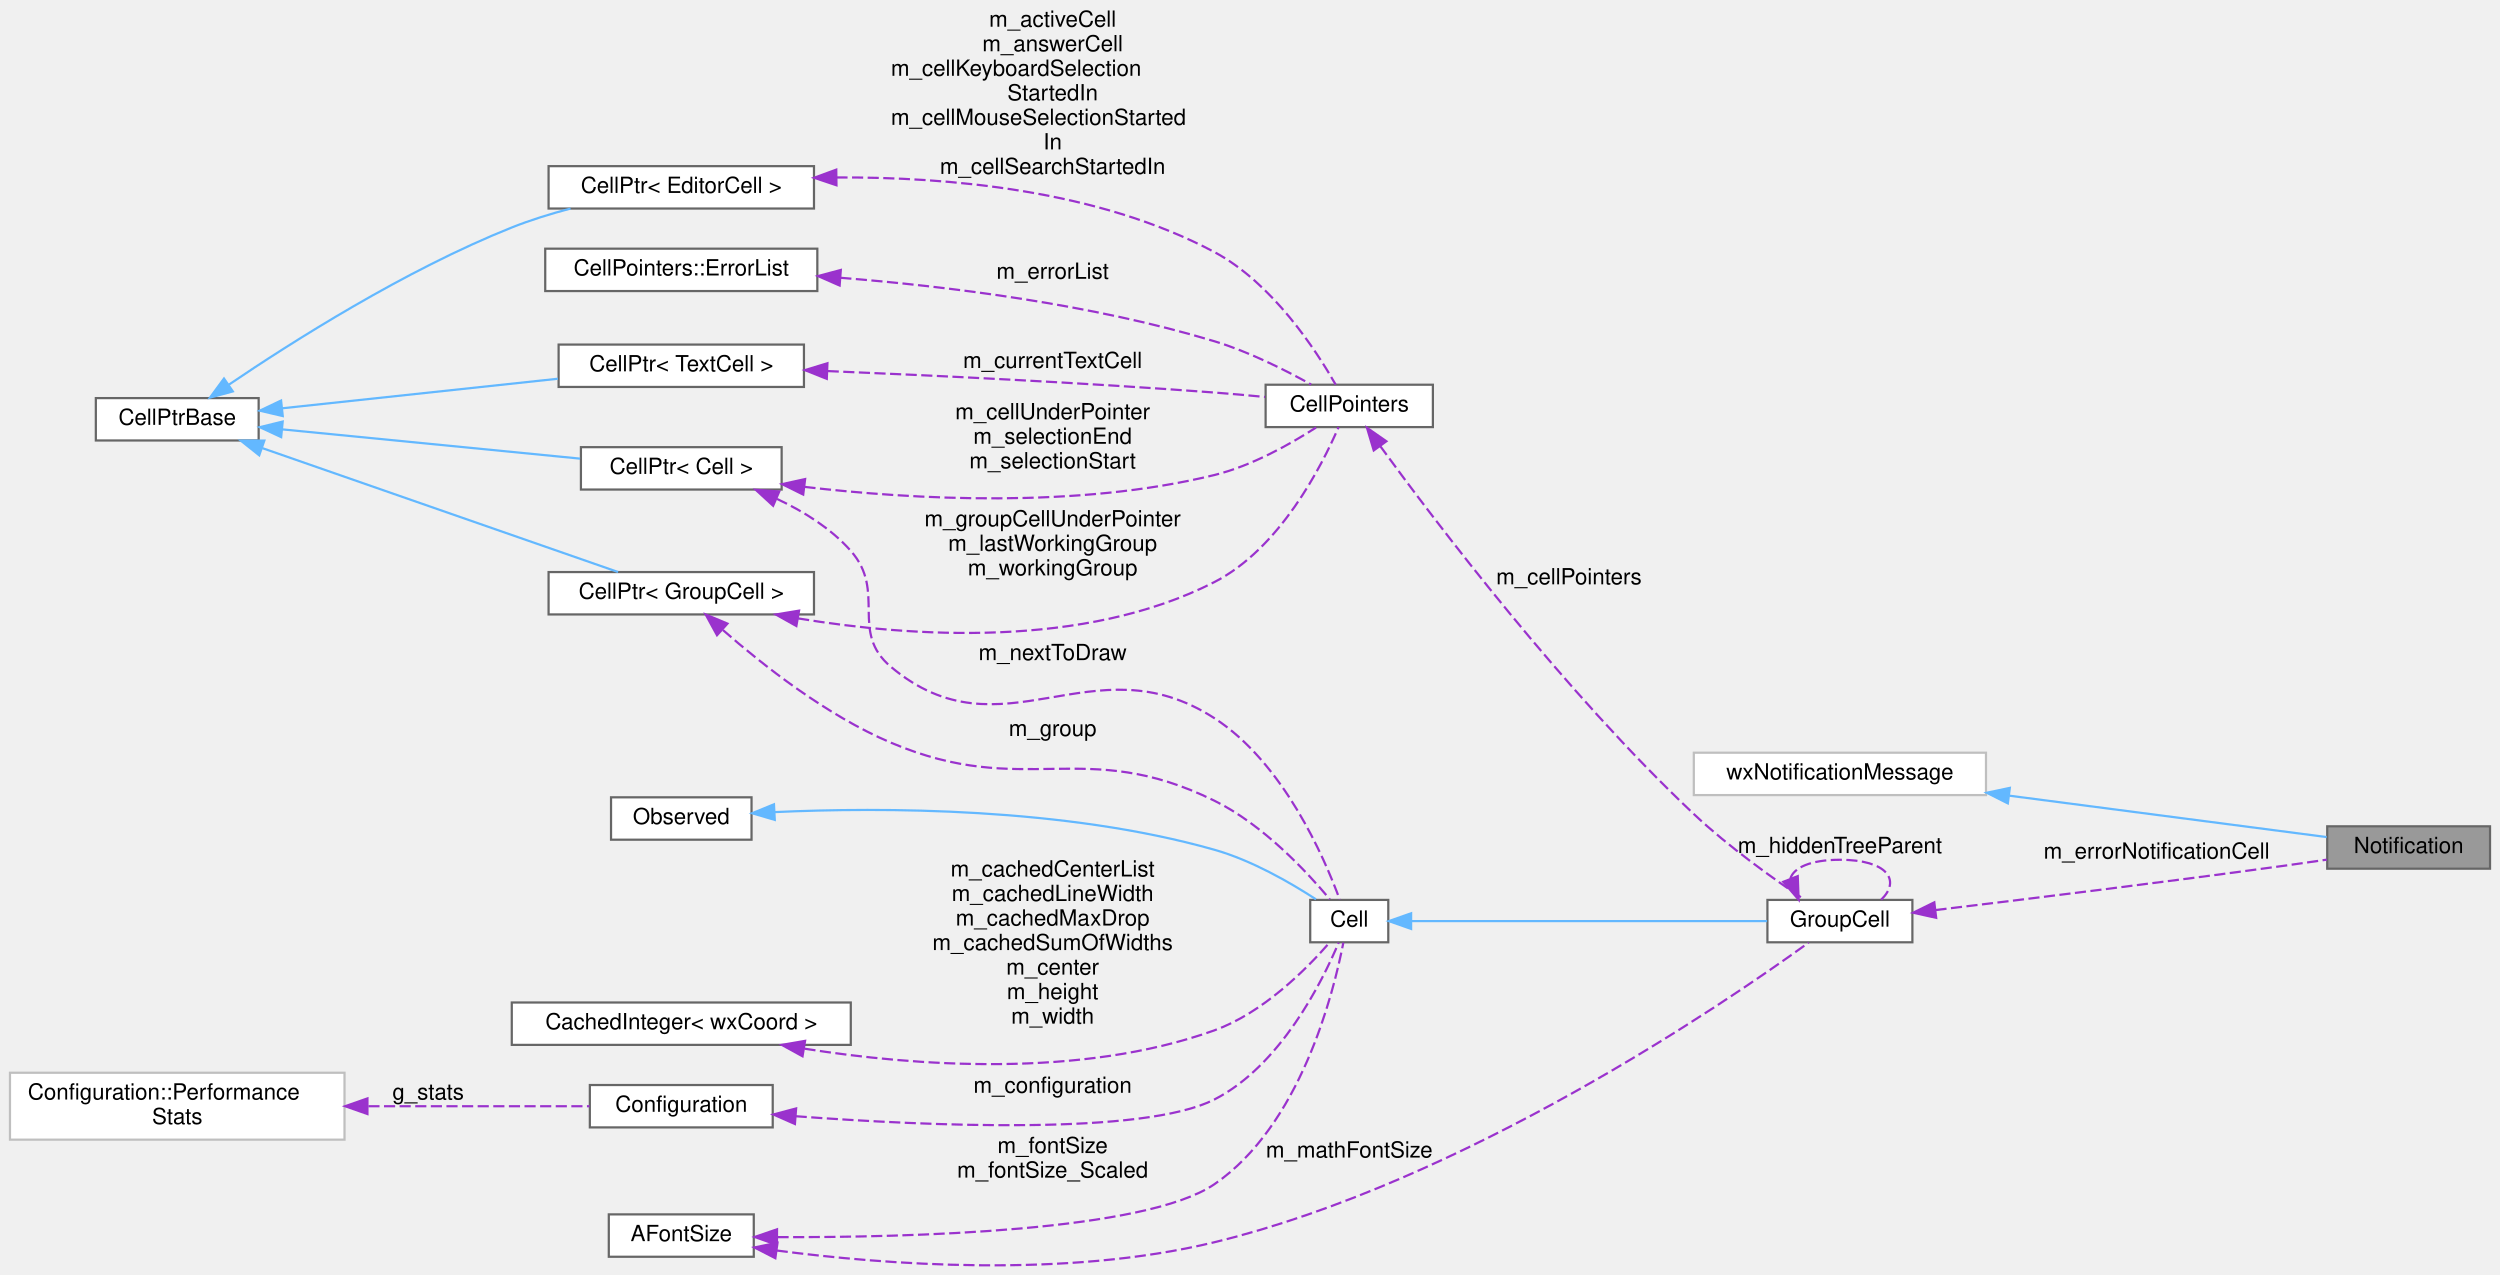
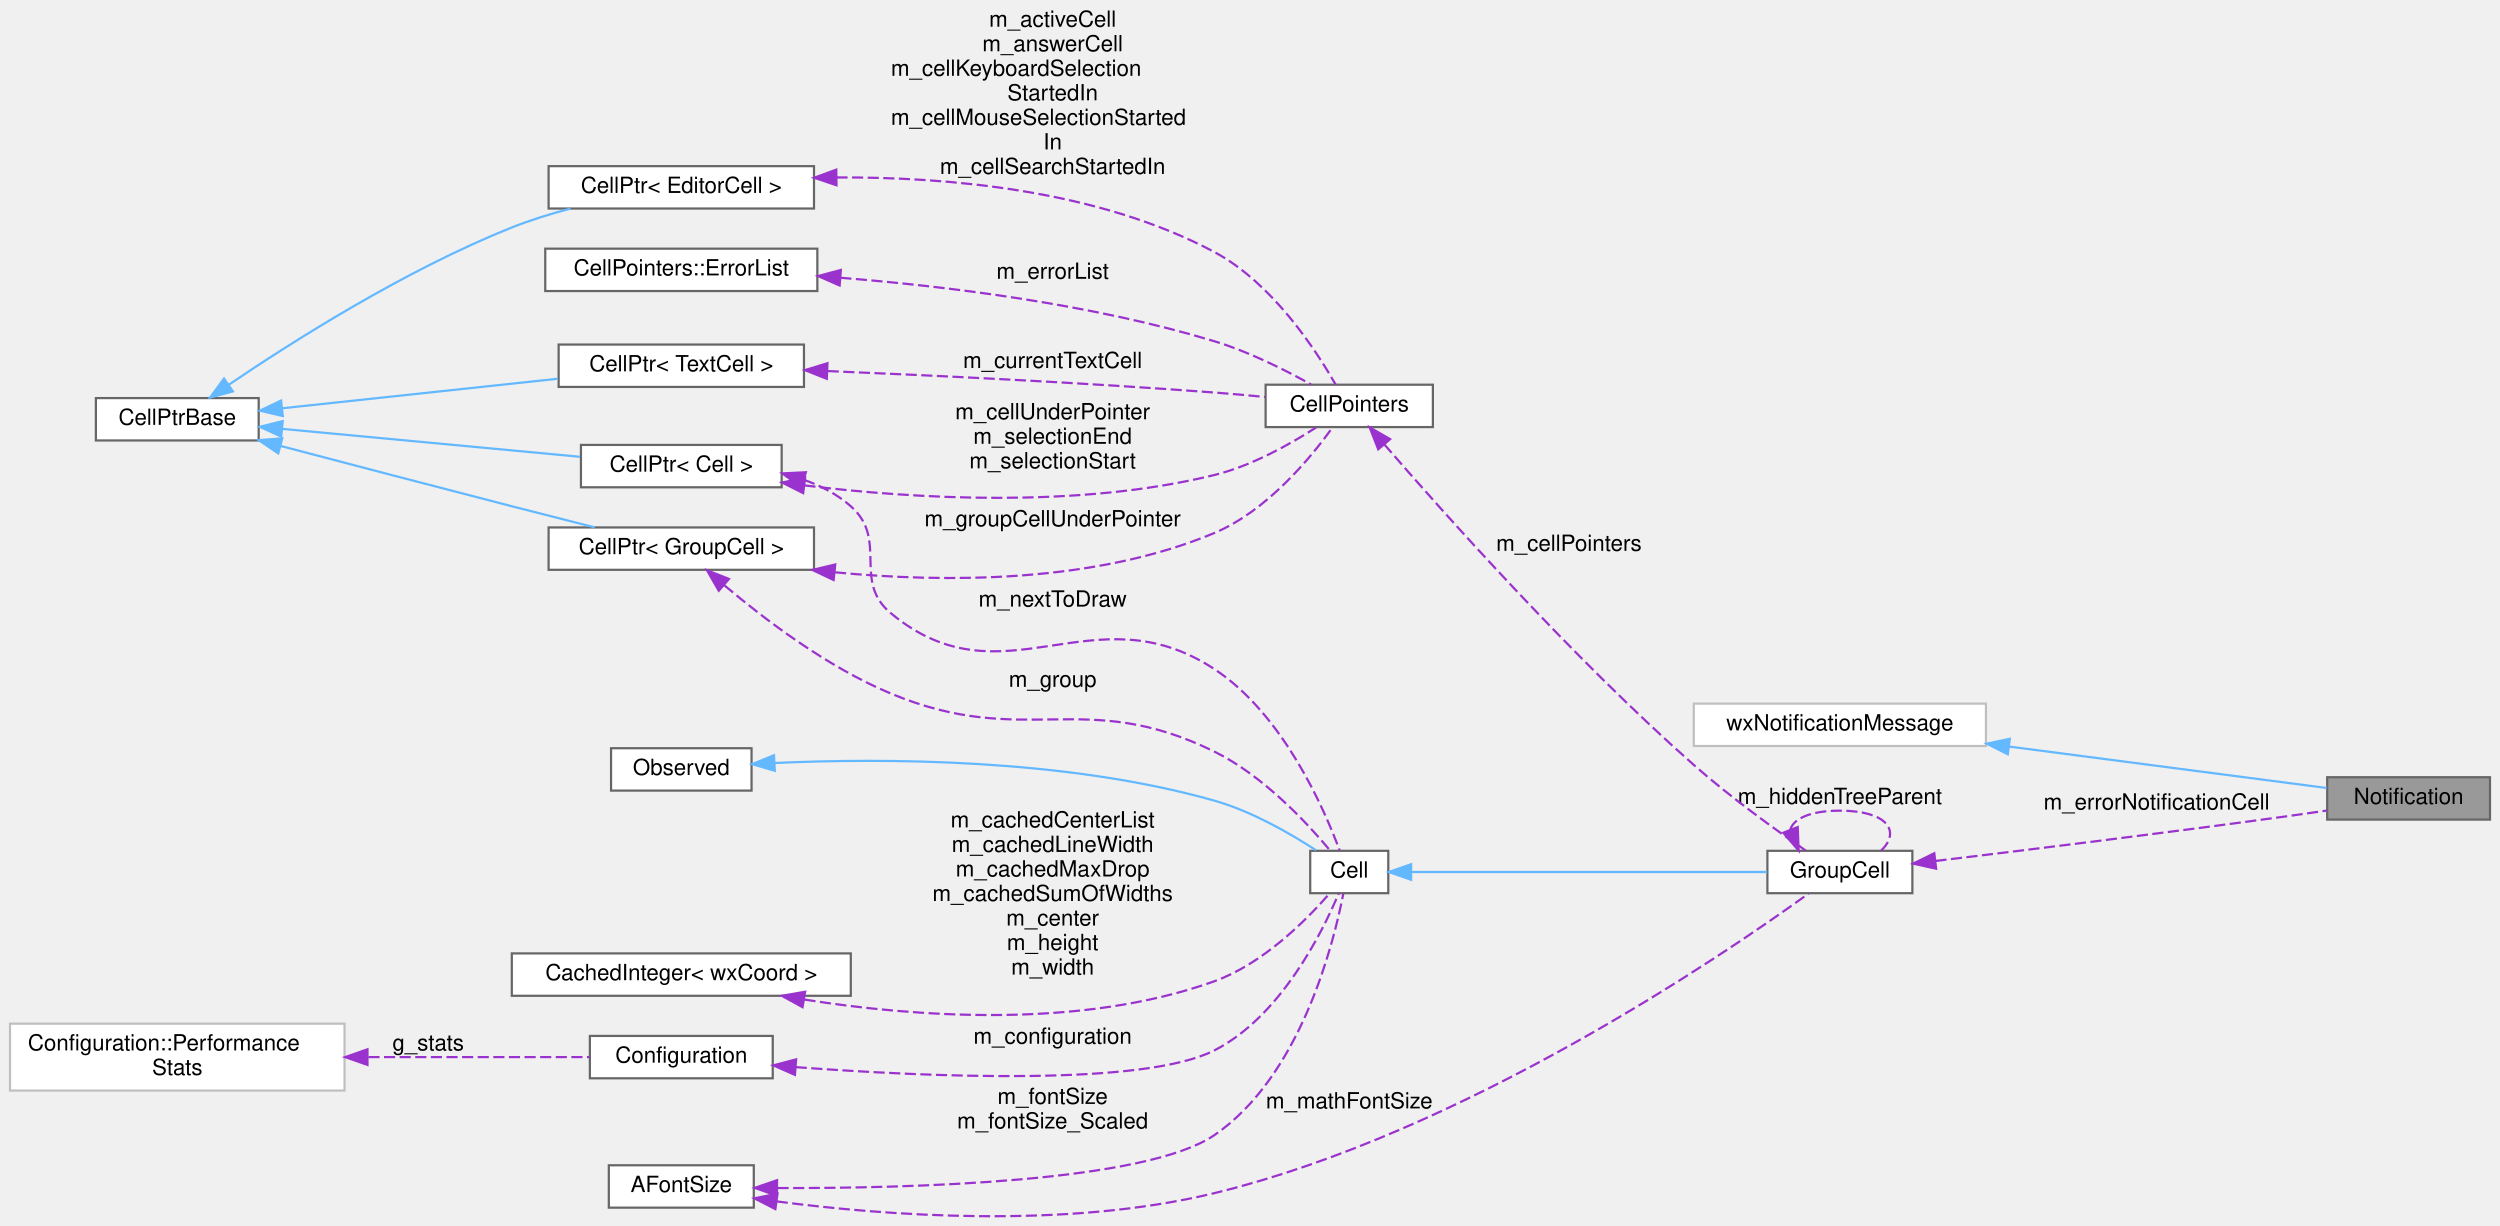
- <svg xmlns="http://www.w3.org/2000/svg" xmlns:xlink="http://www.w3.org/1999/xlink" width="1120pt" height="571pt" viewBox="0.00 0.00 1120.00 571.48">
-   <g id="graph0" class="graph" transform="scale(1 1) rotate(0) translate(4 567.48)">
+ <svg xmlns="http://www.w3.org/2000/svg" xmlns:xlink="http://www.w3.org/1999/xlink" width="1120pt" height="549pt" viewBox="0.00 0.00 1120.00 549.48">
+   <g id="graph0" class="graph" transform="scale(1 1) rotate(0) translate(4 545.48)">
    <g id="node1" class="node">
      <g id="a_node1">
        <a xlink:title="A user notification the operating system claims to be non-disturbing.">
          <polygon fill="#999999" stroke="#666666" points="1112,-196.98 1039,-196.98 1039,-177.98 1112,-177.98 1112,-196.98" />
          <text text-anchor="middle" x="1075.5" y="-184.98" font-family="Helvetica,sans-Serif" font-size="10.00">Notification</text>
        </a>
      </g>
    </g>
    <g id="node2" class="node">
      <g id="a_node2">
        <a xlink:title=" ">
          <polygon fill="white" stroke="#bfbfbf" points="886,-229.98 755,-229.98 755,-210.98 886,-210.98 886,-229.98" />
          <text text-anchor="middle" x="820.5" y="-217.98" font-family="Helvetica,sans-Serif" font-size="10.00">wxNotificationMessage</text>
        </a>
      </g>
    </g>
    <g id="edge1" class="edge">
      <path fill="none" stroke="#63b8ff" d="M896.47,-210.71C943.48,-204.57 1001.94,-196.95 1038.75,-192.15" />
      <polygon fill="#63b8ff" stroke="#63b8ff" points="895.79,-207.26 886.33,-212.03 896.69,-214.21 895.79,-207.26" />
    </g>
    <g id="node3" class="node">
      <g id="a_node3">
        <a xlink:href="classGroupCell.html" target="_top" xlink:title="A cell grouping input (and, if there is one, also the output) cell to a foldable item.">
          <polygon fill="white" stroke="#666666" points="853,-163.98 788,-163.98 788,-144.98 853,-144.98 853,-163.98" />
          <text text-anchor="middle" x="820.5" y="-151.98" font-family="Helvetica,sans-Serif" font-size="10.00">GroupCell</text>
        </a>
      </g>
    </g>
    <g id="edge2" class="edge">
      <path fill="none" stroke="#9a32cd" stroke-dasharray="5,2" d="M863.34,-159.43C903.73,-164.28 966.6,-172.01 1021,-179.48 1026.77,-180.28 1032.88,-181.15 1038.83,-182.03" />
      <polygon fill="#9a32cd" stroke="#9a32cd" points="863.66,-155.95 853.32,-158.24 862.83,-162.9 863.66,-155.95" />
      <text text-anchor="middle" x="962.5" y="-182.48" font-family="Helvetica,sans-Serif" font-size="10.00"> m_errorNotificationCell</text>
    </g>
    <g id="edge21" class="edge">
      <path fill="none" stroke="#9a32cd" stroke-dasharray="5,2" d="M798.28,-173.54C799.76,-178.36 807.17,-181.98 820.5,-181.98 841.83,-181.98 847.99,-172.72 839,-164.07" />
      <polygon fill="#9a32cd" stroke="#9a32cd" points="801.6,-174.65 802,-164.07 795.09,-172.09 801.6,-174.65" />
      <text text-anchor="middle" x="820.5" y="-184.98" font-family="Helvetica,sans-Serif" font-size="10.00"> m_hiddenTreeParent</text>
    </g>
    <g id="node4" class="node">
      <g id="a_node4">
        <a xlink:href="classCell.html" target="_top" xlink:title="The base class all cell types the worksheet can consist of are derived from.">
          <polygon fill="white" stroke="#666666" points="618,-163.98 583,-163.98 583,-144.98 618,-144.98 618,-163.98" />
          <text text-anchor="middle" x="600.5" y="-151.98" font-family="Helvetica,sans-Serif" font-size="10.00">Cell</text>
        </a>
      </g>
    </g>
    <g id="edge3" class="edge">
      <path fill="none" stroke="#63b8ff" d="M628.4,-154.48C668.77,-154.48 744.89,-154.48 787.87,-154.48" />
      <polygon fill="#63b8ff" stroke="#63b8ff" points="628.24,-150.98 618.24,-154.48 628.24,-157.98 628.24,-150.98" />
    </g>
    <g id="node5" class="node">
      <g id="a_node5">
        <a xlink:href="classObserved.html" target="_top" xlink:title="Objects deriving from this class can be observed by the CellPtr.">
          <polygon fill="white" stroke="#666666" points="332.5,-209.98 269.5,-209.98 269.5,-190.98 332.5,-190.98 332.5,-209.98" />
          <text text-anchor="middle" x="301" y="-197.98" font-family="Helvetica,sans-Serif" font-size="10.00">Observed</text>
        </a>
      </g>
    </g>
    <g id="edge4" class="edge">
      <path fill="none" stroke="#63b8ff" d="M342.78,-203.35C390.9,-205.55 472.85,-205.51 540,-186.48 556.7,-181.75 573.98,-171.8 585.58,-164.24" />
      <polygon fill="#63b8ff" stroke="#63b8ff" points="342.92,-199.86 332.75,-202.84 342.56,-206.85 342.92,-199.86" />
    </g>
    <g id="node6" class="node">
      <g id="a_node6">
        <a xlink:href="classCellPtr.html" target="_top" xlink:title=" ">
-           <polygon fill="white" stroke="#666666" points="360.5,-310.98 241.5,-310.98 241.5,-291.98 360.5,-291.98 360.5,-310.98" />
-           <text text-anchor="middle" x="301" y="-298.98" font-family="Helvetica,sans-Serif" font-size="10.00">CellPtr&lt; GroupCell &gt;</text>
+           <polygon fill="white" stroke="#666666" points="360.5,-308.98 241.5,-308.98 241.5,-289.98 360.5,-289.98 360.5,-308.98" />
+           <text text-anchor="middle" x="301" y="-296.98" font-family="Helvetica,sans-Serif" font-size="10.00">CellPtr&lt; GroupCell &gt;</text>
        </a>
      </g>
    </g>
    <g id="edge5" class="edge">
-       <path fill="none" stroke="#9a32cd" stroke-dasharray="5,2" d="M319.68,-284.98C337.37,-269.44 366.03,-246.76 395,-234.48 455.28,-208.94 481.25,-237.39 540,-208.48 561.78,-197.77 581.44,-176.67 591.8,-164.26" />
-       <polygon fill="#9a32cd" stroke="#9a32cd" points="317.02,-282.66 311.93,-291.96 321.7,-287.87 317.02,-282.66" />
+       <path fill="none" stroke="#9a32cd" stroke-dasharray="5,2" d="M320.36,-282.99C338.15,-267.94 366.55,-246.3 395,-234.48 455.46,-209.37 481.25,-237.39 540,-208.48 561.78,-197.77 581.44,-176.67 591.8,-164.26" />
+       <polygon fill="#9a32cd" stroke="#9a32cd" points="317.79,-280.59 312.52,-289.78 322.37,-285.88 317.79,-280.59" />
      <text text-anchor="middle" x="467.5" y="-237.48" font-family="Helvetica,sans-Serif" font-size="10.00"> m_group</text>
    </g>
    <g id="node13" class="node">
      <g id="a_node13">
        <a xlink:href="classCellPointers.html" target="_top" xlink:title="The storage for pointers to cells.">
-           <polygon fill="white" stroke="#666666" points="638,-394.98 563,-394.98 563,-375.98 638,-375.98 638,-394.98" />
-           <text text-anchor="middle" x="600.5" y="-382.98" font-family="Helvetica,sans-Serif" font-size="10.00">CellPointers</text>
-         </a>
-       </g>
-     </g>
-     <g id="edge17" class="edge">
-       <path fill="none" stroke="#9a32cd" stroke-dasharray="5,2" d="M353.38,-290.2C403.82,-281.87 481.49,-276.53 540,-306.48 569.35,-321.51 588.14,-358.43 595.71,-375.96" />
-       <polygon fill="#9a32cd" stroke="#9a32cd" points="352.6,-286.79 343.36,-291.96 353.81,-293.68 352.6,-286.79" />
-       <text text-anchor="middle" x="467.5" y="-331.48" font-family="Helvetica,sans-Serif" font-size="10.00"> m_groupCellUnderPointer</text>
-       <text text-anchor="middle" x="467.5" y="-320.48" font-family="Helvetica,sans-Serif" font-size="10.00">m_lastWorkingGroup</text>
-       <text text-anchor="middle" x="467.5" y="-309.48" font-family="Helvetica,sans-Serif" font-size="10.00">m_workingGroup</text>
+           <polygon fill="white" stroke="#666666" points="638,-372.98 563,-372.98 563,-353.98 638,-353.98 638,-372.98" />
+           <text text-anchor="middle" x="600.5" y="-360.98" font-family="Helvetica,sans-Serif" font-size="10.00">CellPointers</text>
+         </a>
+       </g>
+     </g>
+     <g id="edge20" class="edge">
+       <path fill="none" stroke="#9a32cd" stroke-dasharray="5,2" d="M369.93,-288.86C419.08,-284.13 486.07,-283.9 540,-306.48 563.49,-316.32 583.08,-340.04 592.84,-353.57" />
+       <polygon fill="#9a32cd" stroke="#9a32cd" points="369.3,-285.41 359.72,-289.94 370.03,-292.37 369.3,-285.41" />
+       <text text-anchor="middle" x="467.5" y="-309.48" font-family="Helvetica,sans-Serif" font-size="10.00"> m_groupCellUnderPointer</text>
    </g>
    <g id="node7" class="node">
      <g id="a_node7">
        <a xlink:href="classCellPtrBase.html" target="_top" xlink:title="An implementation detail for the type-specific templated cell pointers.">
-           <polygon fill="white" stroke="#666666" points="111.5,-388.98 38.5,-388.98 38.5,-369.98 111.5,-369.98 111.5,-388.98" />
-           <text text-anchor="middle" x="75" y="-376.98" font-family="Helvetica,sans-Serif" font-size="10.00">CellPtrBase</text>
+           <polygon fill="white" stroke="#666666" points="111.5,-366.98 38.5,-366.98 38.5,-347.98 111.5,-347.98 111.5,-366.98" />
+           <text text-anchor="middle" x="75" y="-354.98" font-family="Helvetica,sans-Serif" font-size="10.00">CellPtrBase</text>
        </a>
      </g>
    </g>
    <g id="edge6" class="edge">
-       <path fill="none" stroke="#63b8ff" d="M113.12,-366.56C158.06,-350.91 232.65,-324.94 272.66,-311" />
-       <polygon fill="#63b8ff" stroke="#63b8ff" points="111.76,-363.33 103.47,-369.92 114.06,-369.94 111.76,-363.33" />
+       <path fill="none" stroke="#63b8ff" d="M121.51,-345.47C151,-337.71 190.25,-327.43 225,-318.48 237.1,-315.37 250.3,-312.01 262.22,-308.99" />
+       <polygon fill="#63b8ff" stroke="#63b8ff" points="120.28,-342.18 111.5,-348.11 122.07,-348.95 120.28,-342.18" />
    </g>
    <g id="node8" class="node">
      <g id="a_node8">
        <a xlink:href="classCellPtr.html" target="_top" xlink:title=" ">
-           <polygon fill="white" stroke="#666666" points="346,-366.98 256,-366.98 256,-347.98 346,-347.98 346,-366.98" />
-           <text text-anchor="middle" x="301" y="-354.98" font-family="Helvetica,sans-Serif" font-size="10.00">CellPtr&lt; Cell &gt;</text>
+           <polygon fill="white" stroke="#666666" points="346,-345.98 256,-345.98 256,-326.98 346,-326.98 346,-345.98" />
+           <text text-anchor="middle" x="301" y="-333.98" font-family="Helvetica,sans-Serif" font-size="10.00">CellPtr&lt; Cell &gt;</text>
        </a>
      </g>
    </g>
    <g id="edge8" class="edge">
-       <path fill="none" stroke="#63b8ff" d="M122.05,-374.96C161.18,-371.12 216.98,-365.64 255.62,-361.84" />
-       <polygon fill="#63b8ff" stroke="#63b8ff" points="121.6,-371.49 111.99,-375.95 122.28,-378.46 121.6,-371.49" />
+       <path fill="none" stroke="#63b8ff" d="M122.05,-353.17C161.18,-349.5 216.98,-344.27 255.62,-340.65" />
+       <polygon fill="#63b8ff" stroke="#63b8ff" points="121.62,-349.69 111.99,-354.11 122.27,-356.66 121.62,-349.69" />
    </g>
    <g id="node15" class="node">
      <g id="a_node15">
        <a xlink:href="classCellPtr.html" target="_top" xlink:title=" ">
-           <polygon fill="white" stroke="#666666" points="360.5,-492.98 241.5,-492.98 241.5,-473.98 360.5,-473.98 360.5,-492.98" />
-           <text text-anchor="middle" x="301" y="-480.98" font-family="Helvetica,sans-Serif" font-size="10.00">CellPtr&lt; EditorCell &gt;</text>
+           <polygon fill="white" stroke="#666666" points="360.5,-470.98 241.5,-470.98 241.5,-451.98 360.5,-451.98 360.5,-470.98" />
+           <text text-anchor="middle" x="301" y="-458.98" font-family="Helvetica,sans-Serif" font-size="10.00">CellPtr&lt; EditorCell &gt;</text>
        </a>
      </g>
    </g>
    <g id="edge16" class="edge">
-       <path fill="none" stroke="#63b8ff" d="M98.02,-394.92C126.22,-414.04 177.19,-446.41 225,-465.48 233.33,-468.81 242.44,-471.62 251.35,-473.97" />
-       <polygon fill="#63b8ff" stroke="#63b8ff" points="99.92,-391.98 89.69,-389.21 95.96,-397.76 99.92,-391.98" />
+       <path fill="none" stroke="#63b8ff" d="M98.02,-372.92C126.22,-392.04 177.19,-424.41 225,-443.48 233.33,-446.81 242.44,-449.62 251.35,-451.97" />
+       <polygon fill="#63b8ff" stroke="#63b8ff" points="99.92,-369.98 89.69,-367.21 95.96,-375.76 99.92,-369.98" />
    </g>
    <g id="node16" class="node">
      <g id="a_node16">
        <a xlink:href="classCellPtr.html" target="_top" xlink:title=" ">
-           <polygon fill="white" stroke="#666666" points="356,-412.98 246,-412.98 246,-393.98 356,-393.98 356,-412.98" />
-           <text text-anchor="middle" x="301" y="-400.98" font-family="Helvetica,sans-Serif" font-size="10.00">CellPtr&lt; TextCell &gt;</text>
-         </a>
-       </g>
+           <polygon fill="white" stroke="#666666" points="356,-390.98 246,-390.98 246,-371.98 356,-371.98 356,-390.98" />
+           <text text-anchor="middle" x="301" y="-378.98" font-family="Helvetica,sans-Serif" font-size="10.00">CellPtr&lt; TextCell &gt;</text>
+         </a>
+       </g>
+     </g>
+     <g id="edge18" class="edge">
+       <path fill="none" stroke="#63b8ff" d="M122.18,-362.43C158.06,-366.28 207.91,-371.62 245.7,-375.67" />
+       <polygon fill="#63b8ff" stroke="#63b8ff" points="122.31,-358.93 111.99,-361.34 121.56,-365.89 122.31,-358.93" />
+     </g>
+     <g id="edge7" class="edge">
+       <path fill="none" stroke="#9a32cd" stroke-dasharray="5,2" d="M356.07,-330.31C363.72,-327.59 371,-323.78 377,-318.48 394.07,-303.4 377.45,-285.01 395,-270.48 445.38,-228.79 485.34,-281.39 540,-245.48 570.76,-225.27 589.18,-183.05 596.22,-164.08" />
+       <polygon fill="#9a32cd" stroke="#9a32cd" points="354.87,-327.02 346.27,-333.21 356.85,-333.73 354.87,-327.02" />
+       <text text-anchor="middle" x="467.5" y="-273.48" font-family="Helvetica,sans-Serif" font-size="10.00"> m_nextToDraw</text>
    </g>
    <g id="edge19" class="edge">
-       <path fill="none" stroke="#63b8ff" d="M122.18,-384.43C158.06,-388.28 207.91,-393.62 245.7,-397.67" />
-       <polygon fill="#63b8ff" stroke="#63b8ff" points="122.31,-380.93 111.99,-383.34 121.56,-387.89 122.31,-380.93" />
-     </g>
-     <g id="edge7" class="edge">
-       <path fill="none" stroke="#9a32cd" stroke-dasharray="5,2" d="M343.9,-343.78C355.91,-338.15 368.13,-330.54 377,-320.48 393.18,-302.14 376.25,-284.19 395,-268.48 445.01,-226.58 485.23,-280.94 540,-245.48 570.9,-225.48 589.25,-183.15 596.24,-164.12" />
-       <polygon fill="#9a32cd" stroke="#9a32cd" points="342.18,-340.7 334.38,-347.87 344.95,-347.13 342.18,-340.7" />
-       <text text-anchor="middle" x="467.5" y="-271.48" font-family="Helvetica,sans-Serif" font-size="10.00"> m_nextToDraw</text>
-     </g>
-     <g id="edge20" class="edge">
-       <path fill="none" stroke="#9a32cd" stroke-dasharray="5,2" d="M356.21,-349.18C405.02,-343.49 478.36,-339.39 540,-354.48 556.74,-358.58 574.01,-368.31 585.61,-375.78" />
-       <polygon fill="#9a32cd" stroke="#9a32cd" points="355.67,-345.72 346.18,-350.41 356.53,-352.67 355.67,-345.72" />
-       <text text-anchor="middle" x="467.5" y="-379.48" font-family="Helvetica,sans-Serif" font-size="10.00"> m_cellUnderPointer</text>
-       <text text-anchor="middle" x="467.5" y="-368.48" font-family="Helvetica,sans-Serif" font-size="10.00">m_selectionEnd</text>
-       <text text-anchor="middle" x="467.5" y="-357.48" font-family="Helvetica,sans-Serif" font-size="10.00">m_selectionStart</text>
+       <path fill="none" stroke="#9a32cd" stroke-dasharray="5,2" d="M356.2,-327.83C405.02,-321.84 478.36,-317.39 540,-332.48 556.74,-336.58 574.01,-346.31 585.61,-353.78" />
+       <polygon fill="#9a32cd" stroke="#9a32cd" points="355.64,-324.37 346.17,-329.12 356.54,-331.31 355.64,-324.37" />
+       <text text-anchor="middle" x="467.5" y="-357.48" font-family="Helvetica,sans-Serif" font-size="10.00"> m_cellUnderPointer</text>
+       <text text-anchor="middle" x="467.5" y="-346.48" font-family="Helvetica,sans-Serif" font-size="10.00">m_selectionEnd</text>
+       <text text-anchor="middle" x="467.5" y="-335.48" font-family="Helvetica,sans-Serif" font-size="10.00">m_selectionStart</text>
    </g>
    <g id="node9" class="node">
      <g id="a_node9">
        <a xlink:href="classConfiguration.html" target="_top" xlink:title="The configuration storage for the current worksheet.">
          <polygon fill="white" stroke="#666666" points="342,-80.98 260,-80.98 260,-61.98 342,-61.98 342,-80.98" />
          <text text-anchor="middle" x="301" y="-68.98" font-family="Helvetica,sans-Serif" font-size="10.00">Configuration</text>
        </a>
      </g>
    </g>
    <g id="edge9" class="edge">
      <path fill="none" stroke="#9a32cd" stroke-dasharray="5,2" d="M352.28,-66.99C412.27,-62.51 508.43,-58.37 540,-74.48 569.6,-89.59 588.27,-127.04 595.75,-144.82" />
      <polygon fill="#9a32cd" stroke="#9a32cd" points="351.95,-63.5 342.25,-67.77 352.49,-70.48 351.95,-63.5" />
      <text text-anchor="middle" x="467.5" y="-77.48" font-family="Helvetica,sans-Serif" font-size="10.00"> m_configuration</text>
    </g>
    <g id="node10" class="node">
      <g id="a_node10">
        <a xlink:href="structConfiguration_1_1PerformanceStats.html" target="_top" xlink:title=" ">
          <polygon fill="white" stroke="#bfbfbf" points="150,-86.48 0,-86.48 0,-56.48 150,-56.48 150,-86.48" />
          <text text-anchor="start" x="8" y="-74.48" font-family="Helvetica,sans-Serif" font-size="10.00">Configuration::Performance</text>
          <text text-anchor="middle" x="75" y="-63.48" font-family="Helvetica,sans-Serif" font-size="10.00">Stats</text>
        </a>
      </g>
    </g>
    <g id="edge10" class="edge">
      <path fill="none" stroke="#9a32cd" stroke-dasharray="5,2" d="M160.7,-71.48C194.71,-71.48 232.3,-71.48 259.85,-71.48" />
      <polygon fill="#9a32cd" stroke="#9a32cd" points="160.28,-67.98 150.28,-71.48 160.28,-74.98 160.28,-67.98" />
      <text text-anchor="middle" x="187.5" y="-74.48" font-family="Helvetica,sans-Serif" font-size="10.00"> g_stats</text>
    </g>
    <g id="node11" class="node">
      <g id="a_node11">
        <a xlink:href="classCachedInteger.html" target="_top" xlink:title=" ">
          <polygon fill="white" stroke="#666666" points="377,-117.98 225,-117.98 225,-98.98 377,-98.98 377,-117.98" />
          <text text-anchor="middle" x="301" y="-105.98" font-family="Helvetica,sans-Serif" font-size="10.00">CachedInteger&lt; wxCoord &gt;</text>
        </a>
      </g>
    </g>
    <g id="edge11" class="edge">
      <path fill="none" stroke="#9a32cd" stroke-dasharray="5,2" d="M356.22,-97.28C405.65,-89.48 479.9,-83.92 540,-105.48 561.66,-113.26 581.08,-132.7 591.48,-144.63" />
      <polygon fill="#9a32cd" stroke="#9a32cd" points="355.36,-93.87 346.07,-98.97 356.51,-100.78 355.36,-93.87" />
      <text text-anchor="middle" x="467.5" y="-174.48" font-family="Helvetica,sans-Serif" font-size="10.00"> m_cachedCenterList</text>
      <text text-anchor="middle" x="467.5" y="-163.48" font-family="Helvetica,sans-Serif" font-size="10.00">m_cachedLineWidth</text>
      <text text-anchor="middle" x="467.5" y="-152.48" font-family="Helvetica,sans-Serif" font-size="10.00">m_cachedMaxDrop</text>
      <text text-anchor="middle" x="467.5" y="-141.48" font-family="Helvetica,sans-Serif" font-size="10.00">m_cachedSumOfWidths</text>
      <text text-anchor="middle" x="467.5" y="-130.48" font-family="Helvetica,sans-Serif" font-size="10.00">m_center</text>
      <text text-anchor="middle" x="467.5" y="-119.48" font-family="Helvetica,sans-Serif" font-size="10.00">m_height</text>
      <text text-anchor="middle" x="467.5" y="-108.48" font-family="Helvetica,sans-Serif" font-size="10.00">m_width</text>
    </g>
    <g id="node12" class="node">
      <g id="a_node12">
        <a xlink:href="classAFontSize.html" target="_top" xlink:title="A Type-Safe Fixed-Point Font Size.">
          <polygon fill="white" stroke="#666666" points="333.5,-22.98 268.5,-22.98 268.5,-3.98 333.5,-3.98 333.5,-22.98" />
          <text text-anchor="middle" x="301" y="-10.98" font-family="Helvetica,sans-Serif" font-size="10.00">AFontSize</text>
        </a>
      </g>
    </g>
    <g id="edge22" class="edge">
      <path fill="none" stroke="#9a32cd" stroke-dasharray="5,2" d="M343.78,-6.78C391.86,-0.47 472.84,5.8 540,-10.48 651.4,-37.49 768.11,-117.09 806.46,-144.82" />
      <polygon fill="#9a32cd" stroke="#9a32cd" points="343.18,-3.33 333.75,-8.16 344.13,-10.26 343.18,-3.33" />
      <text text-anchor="middle" x="600.5" y="-48.48" font-family="Helvetica,sans-Serif" font-size="10.00"> m_mathFontSize</text>
    </g>
    <g id="edge12" class="edge">
      <path fill="none" stroke="#9a32cd" stroke-dasharray="5,2" d="M344.14,-12.78C403.82,-12.58 509.13,-15.37 540,-36.48 578.44,-62.78 593.33,-121.57 597.85,-144.79" />
      <polygon fill="#9a32cd" stroke="#9a32cd" points="343.89,-9.29 333.91,-12.85 343.93,-16.29 343.89,-9.29" />
      <text text-anchor="middle" x="467.5" y="-50.48" font-family="Helvetica,sans-Serif" font-size="10.00"> m_fontSize</text>
      <text text-anchor="middle" x="467.5" y="-39.48" font-family="Helvetica,sans-Serif" font-size="10.00">m_fontSize_Scaled</text>
    </g>
    <g id="edge13" class="edge">
-       <path fill="none" stroke="#9a32cd" stroke-dasharray="5,2" d="M614.32,-367.55C639.24,-333.35 696.85,-257.34 755,-202.48 770.74,-187.64 791.06,-173.17 804.65,-164.07" />
-       <polygon fill="#9a32cd" stroke="#9a32cd" points="611.48,-365.52 608.45,-375.67 617.15,-369.62 611.48,-365.52" />
-       <text text-anchor="middle" x="699" y="-305.48" font-family="Helvetica,sans-Serif" font-size="10.00"> m_cellPointers</text>
+       <path fill="none" stroke="#9a32cd" stroke-dasharray="5,2" d="M616.22,-346.22C642.59,-315.71 700.28,-250.91 755,-202.48 771.31,-188.05 791.69,-173.39 805.13,-164.13" />
+       <polygon fill="#9a32cd" stroke="#9a32cd" points="613.5,-344.01 609.64,-353.87 618.81,-348.57 613.5,-344.01" />
+       <text text-anchor="middle" x="699" y="-298.48" font-family="Helvetica,sans-Serif" font-size="10.00"> m_cellPointers</text>
    </g>
    <g id="node14" class="node">
      <g id="a_node14">
        <a xlink:href="classCellPointers_1_1ErrorList.html" target="_top" xlink:title="A list of editor cells containing error messages.">
-           <polygon fill="white" stroke="#666666" points="362,-455.98 240,-455.98 240,-436.98 362,-436.98 362,-455.98" />
-           <text text-anchor="middle" x="301" y="-443.98" font-family="Helvetica,sans-Serif" font-size="10.00">CellPointers::ErrorList</text>
+           <polygon fill="white" stroke="#666666" points="362,-433.98 240,-433.98 240,-414.98 362,-414.98 362,-433.98" />
+           <text text-anchor="middle" x="301" y="-421.98" font-family="Helvetica,sans-Serif" font-size="10.00">CellPointers::ErrorList</text>
        </a>
      </g>
    </g>
    <g id="edge14" class="edge">
-       <path fill="none" stroke="#9a32cd" stroke-dasharray="5,2" d="M372.29,-442.94C420.35,-439.1 485.05,-431.1 540,-414.48 555.4,-409.83 571.75,-401.59 583.41,-395.08" />
-       <polygon fill="#9a32cd" stroke="#9a32cd" points="372,-439.45 362.3,-443.7 372.53,-446.43 372,-439.45" />
-       <text text-anchor="middle" x="467.5" y="-442.48" font-family="Helvetica,sans-Serif" font-size="10.00"> m_errorList</text>
+       <path fill="none" stroke="#9a32cd" stroke-dasharray="5,2" d="M372.29,-420.94C420.35,-417.1 485.05,-409.1 540,-392.48 555.4,-387.83 571.75,-379.59 583.41,-373.08" />
+       <polygon fill="#9a32cd" stroke="#9a32cd" points="372,-417.45 362.3,-421.7 372.53,-424.43 372,-417.45" />
+       <text text-anchor="middle" x="467.5" y="-420.48" font-family="Helvetica,sans-Serif" font-size="10.00"> m_errorList</text>
    </g>
    <g id="edge15" class="edge">
-       <path fill="none" stroke="#9a32cd" stroke-dasharray="5,2" d="M370.56,-487.91C420.36,-488.19 487.86,-482.31 540,-454.48 565.96,-440.63 585.6,-410.48 594.41,-395.03" />
-       <polygon fill="#9a32cd" stroke="#9a32cd" points="370.58,-484.41 360.54,-487.77 370.49,-491.41 370.58,-484.41" />
-       <text text-anchor="middle" x="467.5" y="-555.48" font-family="Helvetica,sans-Serif" font-size="10.00"> m_activeCell</text>
-       <text text-anchor="middle" x="467.5" y="-544.48" font-family="Helvetica,sans-Serif" font-size="10.00">m_answerCell</text>
-       <text text-anchor="start" x="395" y="-533.48" font-family="Helvetica,sans-Serif" font-size="10.00">m_cellKeyboardSelection</text>
-       <text text-anchor="middle" x="467.5" y="-522.48" font-family="Helvetica,sans-Serif" font-size="10.00">StartedIn</text>
-       <text text-anchor="start" x="395" y="-511.48" font-family="Helvetica,sans-Serif" font-size="10.00">m_cellMouseSelectionStarted</text>
-       <text text-anchor="middle" x="467.5" y="-500.48" font-family="Helvetica,sans-Serif" font-size="10.00">In</text>
-       <text text-anchor="middle" x="467.5" y="-489.48" font-family="Helvetica,sans-Serif" font-size="10.00">m_cellSearchStartedIn</text>
-     </g>
-     <g id="edge18" class="edge">
-       <path fill="none" stroke="#9a32cd" stroke-dasharray="5,2" d="M366.63,-401.1C414.53,-399.12 481.39,-395.91 540,-391.48 547.35,-390.93 555.2,-390.22 562.71,-389.49" />
-       <polygon fill="#9a32cd" stroke="#9a32cd" points="366.25,-397.61 356.4,-401.52 366.53,-404.61 366.25,-397.61" />
-       <text text-anchor="middle" x="467.5" y="-402.48" font-family="Helvetica,sans-Serif" font-size="10.00"> m_currentTextCell</text>
+       <path fill="none" stroke="#9a32cd" stroke-dasharray="5,2" d="M370.56,-465.91C420.36,-466.19 487.86,-460.31 540,-432.48 565.96,-418.63 585.6,-388.48 594.41,-373.03" />
+       <polygon fill="#9a32cd" stroke="#9a32cd" points="370.58,-462.41 360.54,-465.77 370.49,-469.41 370.58,-462.41" />
+       <text text-anchor="middle" x="467.5" y="-533.48" font-family="Helvetica,sans-Serif" font-size="10.00"> m_activeCell</text>
+       <text text-anchor="middle" x="467.5" y="-522.48" font-family="Helvetica,sans-Serif" font-size="10.00">m_answerCell</text>
+       <text text-anchor="start" x="395" y="-511.48" font-family="Helvetica,sans-Serif" font-size="10.00">m_cellKeyboardSelection</text>
+       <text text-anchor="middle" x="467.5" y="-500.48" font-family="Helvetica,sans-Serif" font-size="10.00">StartedIn</text>
+       <text text-anchor="start" x="395" y="-489.48" font-family="Helvetica,sans-Serif" font-size="10.00">m_cellMouseSelectionStarted</text>
+       <text text-anchor="middle" x="467.5" y="-478.48" font-family="Helvetica,sans-Serif" font-size="10.00">In</text>
+       <text text-anchor="middle" x="467.5" y="-467.48" font-family="Helvetica,sans-Serif" font-size="10.00">m_cellSearchStartedIn</text>
+     </g>
+     <g id="edge17" class="edge">
+       <path fill="none" stroke="#9a32cd" stroke-dasharray="5,2" d="M366.63,-379.1C414.53,-377.12 481.39,-373.91 540,-369.48 547.35,-368.93 555.2,-368.22 562.71,-367.49" />
+       <polygon fill="#9a32cd" stroke="#9a32cd" points="366.25,-375.61 356.4,-379.52 366.53,-382.61 366.25,-375.61" />
+       <text text-anchor="middle" x="467.5" y="-380.48" font-family="Helvetica,sans-Serif" font-size="10.00"> m_currentTextCell</text>
    </g>
  </g>
</svg>
